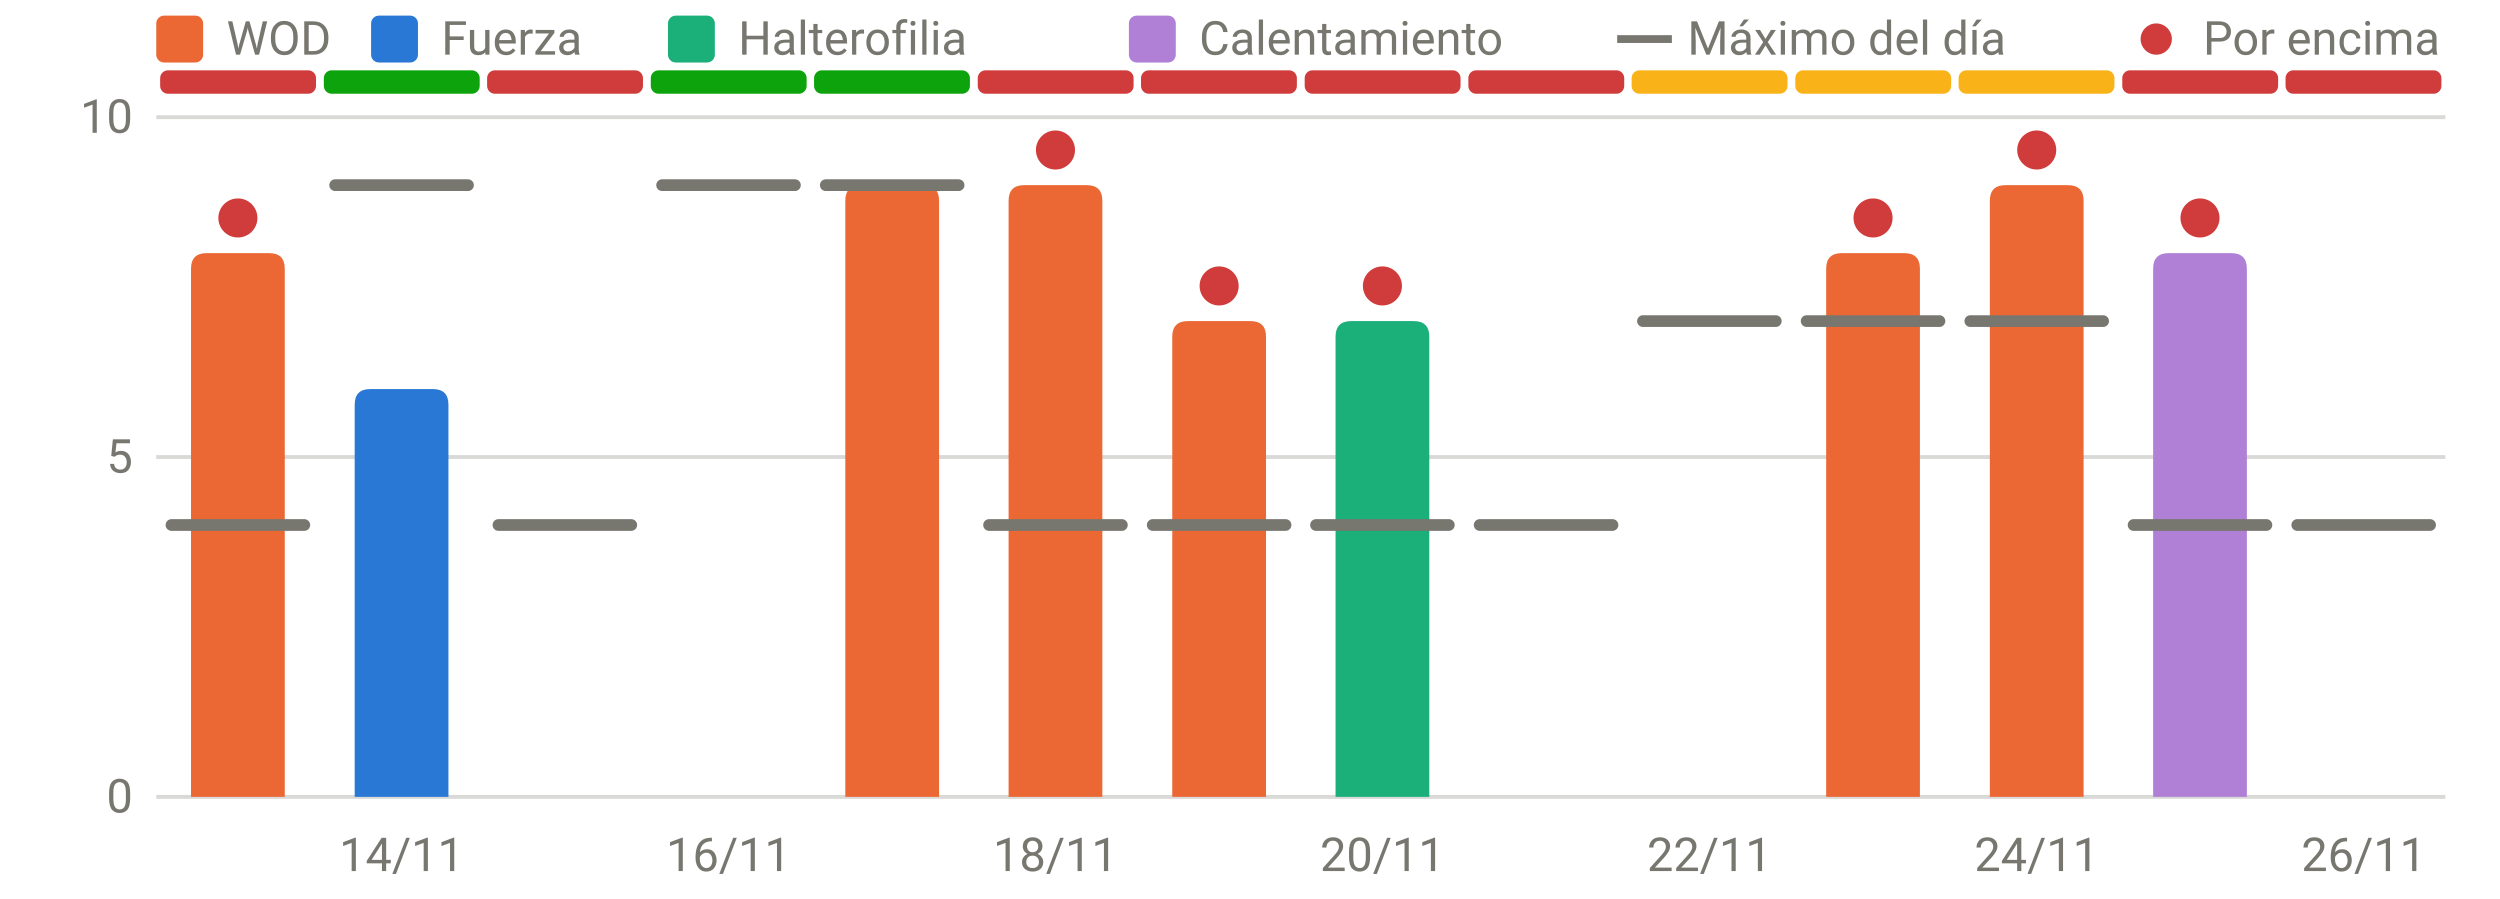
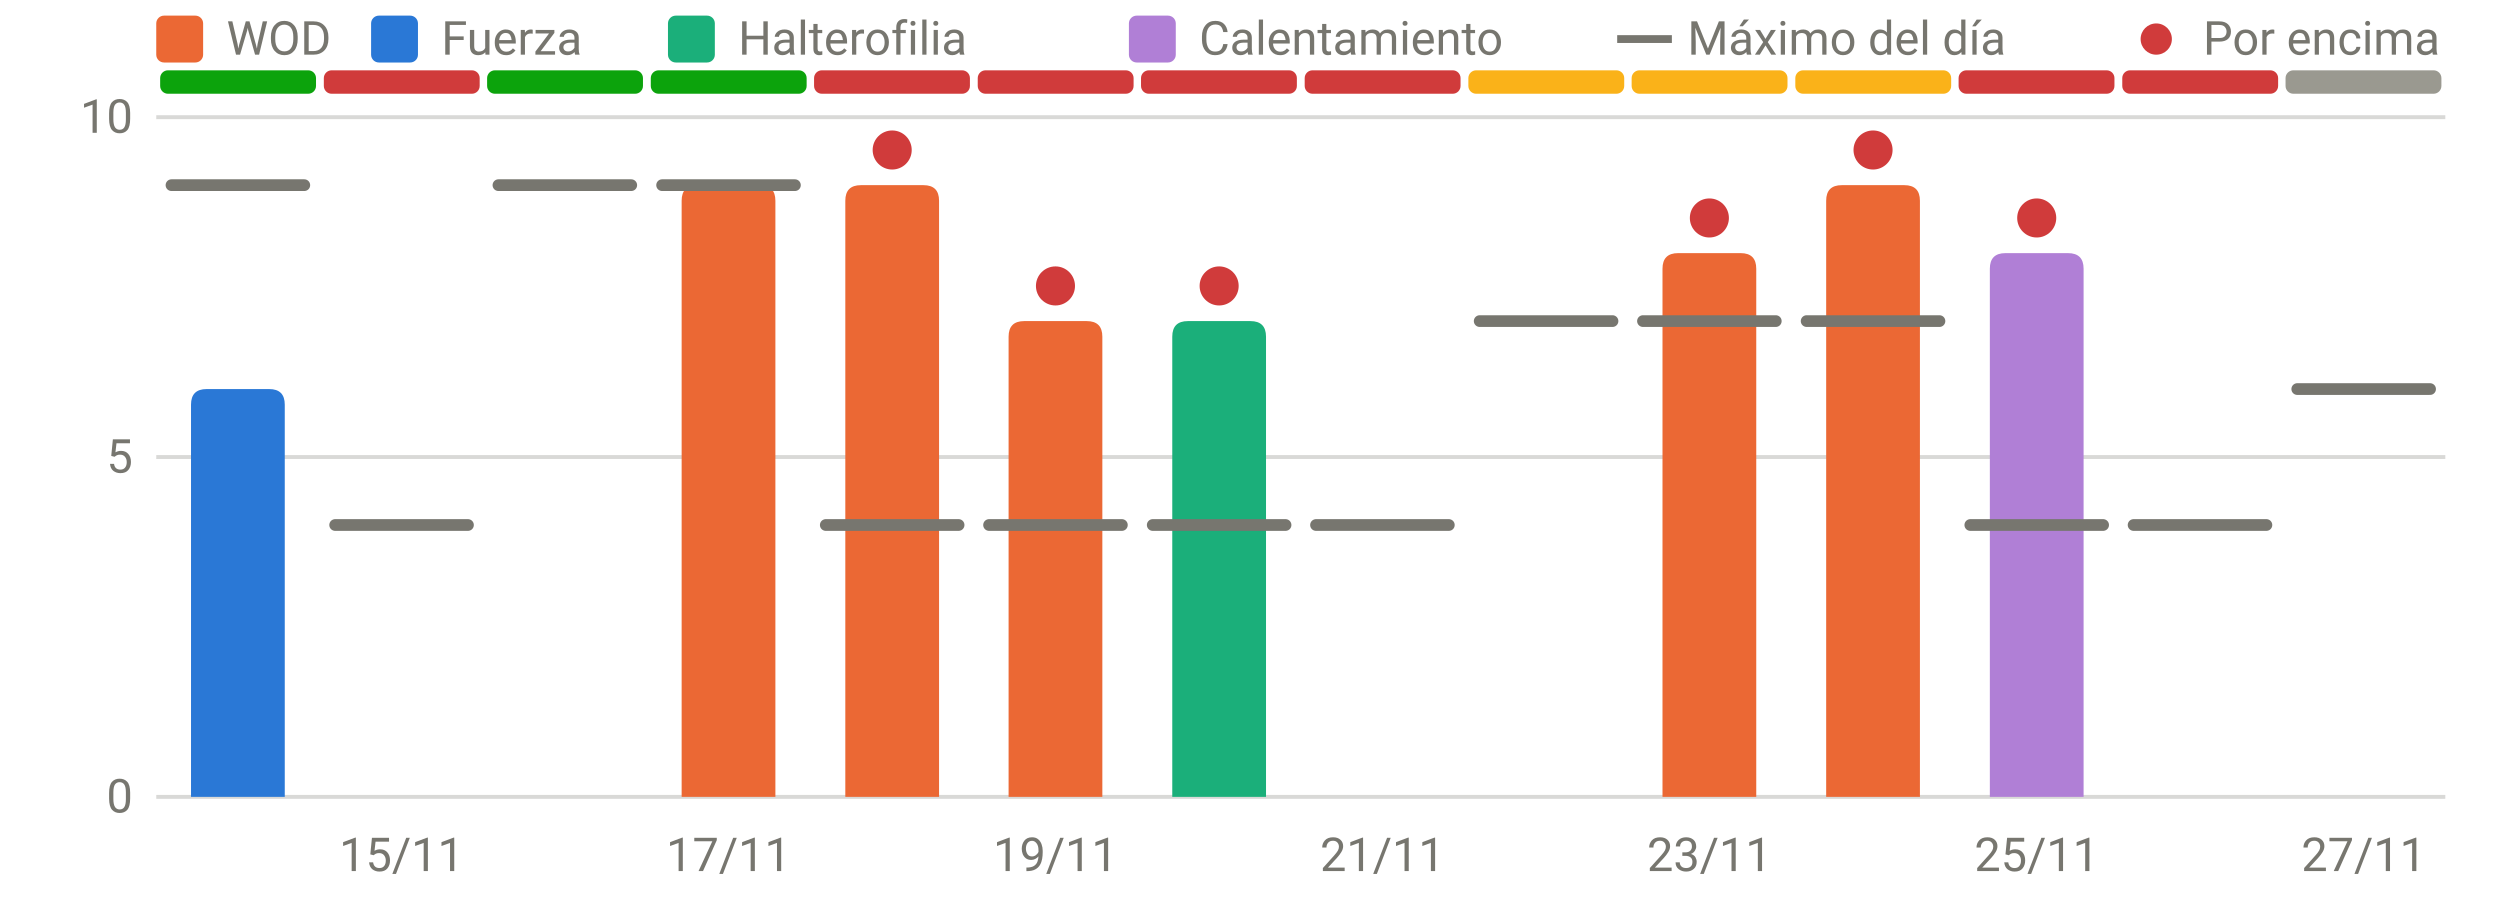
<svg xmlns="http://www.w3.org/2000/svg" viewBox="0 0 640 230" width="640" height="230" role="img" aria-label="RPE frente al máximo del día" font-family="system-ui,-apple-system,Segoe UI,Roboto,sans-serif" font-size="12" fill="#77766f">
  <line x1="40" x2="626" y1="204.0" y2="204.0" stroke="rgba(119,118,111,0.28)" stroke-width="1" />
  <text x="34" y="208.0" text-anchor="end">0</text>
  <line x1="40" x2="626" y1="117.0" y2="117.0" stroke="rgba(119,118,111,0.28)" stroke-width="1" />
  <text x="34" y="121.0" text-anchor="end">5</text>
  <line x1="40" x2="626" y1="30.0" y2="30.0" stroke="rgba(119,118,111,0.28)" stroke-width="1" />
  <text x="34" y="34.0" text-anchor="end">10</text>
-   <text x="102.8" y="223" text-anchor="middle">14/11</text>
-   <text x="186.5" y="223" text-anchor="middle">16/11</text>
-   <text x="270.2" y="223" text-anchor="middle">18/11</text>
-   <text x="353.9" y="223" text-anchor="middle">20/11</text>
-   <text x="437.6" y="223" text-anchor="middle">22/11</text>
-   <text x="521.4" y="223" text-anchor="middle">24/11</text>
-   <text x="605.1" y="223" text-anchor="middle">26/11</text>
-   <rect x="41.0" y="18" width="39.9" height="6" rx="2" fill="#d03b3b" />
-   <rect x="82.9" y="18" width="39.9" height="6" rx="2" fill="#0ca30c" />
-   <rect x="124.7" y="18" width="39.9" height="6" rx="2" fill="#d03b3b" />
+   <text x="102.8" y="223" text-anchor="middle">15/11</text>
+   <text x="186.5" y="223" text-anchor="middle">17/11</text>
+   <text x="270.2" y="223" text-anchor="middle">19/11</text>
+   <text x="353.9" y="223" text-anchor="middle">21/11</text>
+   <text x="437.6" y="223" text-anchor="middle">23/11</text>
+   <text x="521.4" y="223" text-anchor="middle">25/11</text>
+   <text x="605.1" y="223" text-anchor="middle">27/11</text>
+   <rect x="41.0" y="18" width="39.9" height="6" rx="2" fill="#0ca30c" />
+   <rect x="82.9" y="18" width="39.9" height="6" rx="2" fill="#d03b3b" />
+   <rect x="124.7" y="18" width="39.9" height="6" rx="2" fill="#0ca30c" />
  <rect x="166.6" y="18" width="39.9" height="6" rx="2" fill="#0ca30c" />
-   <rect x="208.4" y="18" width="39.9" height="6" rx="2" fill="#0ca30c" />
+   <rect x="208.4" y="18" width="39.9" height="6" rx="2" fill="#d03b3b" />
  <rect x="250.3" y="18" width="39.9" height="6" rx="2" fill="#d03b3b" />
  <rect x="292.1" y="18" width="39.9" height="6" rx="2" fill="#d03b3b" />
  <rect x="334.0" y="18" width="39.9" height="6" rx="2" fill="#d03b3b" />
-   <rect x="375.9" y="18" width="39.9" height="6" rx="2" fill="#d03b3b" />
+   <rect x="375.9" y="18" width="39.9" height="6" rx="2" fill="#fab219" />
  <rect x="417.7" y="18" width="39.9" height="6" rx="2" fill="#fab219" />
  <rect x="459.6" y="18" width="39.9" height="6" rx="2" fill="#fab219" />
-   <rect x="501.4" y="18" width="39.9" height="6" rx="2" fill="#fab219" />
+   <rect x="501.4" y="18" width="39.9" height="6" rx="2" fill="#d03b3b" />
  <rect x="543.3" y="18" width="39.9" height="6" rx="2" fill="#d03b3b" />
-   <rect x="585.1" y="18" width="39.9" height="6" rx="2" fill="#d03b3b" />
-   <path d="M48.9,204.0V68.8Q48.9,64.8 52.9,64.8H68.9Q72.9,64.8 72.9,68.8V204.0Z" fill="#eb6834" />
-   <path d="M90.8,204.0V103.6Q90.8,99.6 94.8,99.6H110.8Q114.8,99.6 114.8,103.6V204.0Z" fill="#2a78d6" />
+   <rect x="585.1" y="18" width="39.9" height="6" rx="2" fill="#9a9990" />
+   <path d="M48.9,204.0V103.6Q48.9,99.6 52.9,99.6H68.9Q72.9,99.6 72.9,103.6V204.0Z" fill="#2a78d6" />
+   <path d="M174.5,204.0V51.4Q174.5,47.4 178.5,47.4H194.5Q198.5,47.4 198.5,51.4V204.0Z" fill="#eb6834" />
  <path d="M216.4,204.0V51.4Q216.4,47.4 220.4,47.4H236.4Q240.4,47.4 240.4,51.4V204.0Z" fill="#eb6834" />
-   <path d="M258.2,204.0V51.4Q258.2,47.4 262.2,47.4H278.2Q282.2,47.4 282.2,51.4V204.0Z" fill="#eb6834" />
-   <path d="M300.1,204.0V86.2Q300.1,82.2 304.1,82.2H320.1Q324.1,82.2 324.1,86.2V204.0Z" fill="#eb6834" />
-   <path d="M341.9,204.0V86.2Q341.9,82.2 345.9,82.2H361.9Q365.9,82.2 365.9,86.2V204.0Z" fill="#1baf7a" />
-   <path d="M467.5,204.0V68.8Q467.5,64.8 471.5,64.8H487.5Q491.5,64.8 491.5,68.8V204.0Z" fill="#eb6834" />
-   <path d="M509.4,204.0V51.4Q509.4,47.4 513.4,47.4H529.4Q533.4,47.4 533.4,51.4V204.0Z" fill="#eb6834" />
-   <path d="M551.2,204.0V68.8Q551.2,64.8 555.2,64.8H571.2Q575.2,64.8 575.2,68.8V204.0Z" fill="#b07fd6" />
-   <line x1="43.9" x2="77.9" y1="134.4" y2="134.4" stroke="#77766f" stroke-width="3" stroke-linecap="round" />
-   <circle cx="60.9" cy="55.8" r="5" fill="#d03b3b" />
-   <line x1="85.8" x2="119.8" y1="47.4" y2="47.4" stroke="#77766f" stroke-width="3" stroke-linecap="round" />
-   <line x1="127.6" x2="161.6" y1="134.4" y2="134.4" stroke="#77766f" stroke-width="3" stroke-linecap="round" />
+   <path d="M258.2,204.0V86.2Q258.2,82.2 262.2,82.2H278.2Q282.2,82.2 282.2,86.2V204.0Z" fill="#eb6834" />
+   <path d="M300.1,204.0V86.2Q300.1,82.2 304.1,82.2H320.1Q324.1,82.2 324.1,86.2V204.0Z" fill="#1baf7a" />
+   <path d="M425.6,204.0V68.8Q425.6,64.8 429.6,64.8H445.6Q449.6,64.8 449.6,68.8V204.0Z" fill="#eb6834" />
+   <path d="M467.5,204.0V51.4Q467.5,47.4 471.5,47.4H487.5Q491.5,47.4 491.5,51.4V204.0Z" fill="#eb6834" />
+   <path d="M509.4,204.0V68.8Q509.4,64.8 513.4,64.8H529.4Q533.4,64.8 533.4,68.8V204.0Z" fill="#b07fd6" />
+   <line x1="43.9" x2="77.9" y1="47.4" y2="47.4" stroke="#77766f" stroke-width="3" stroke-linecap="round" />
+   <line x1="85.8" x2="119.8" y1="134.4" y2="134.4" stroke="#77766f" stroke-width="3" stroke-linecap="round" />
+   <line x1="127.6" x2="161.6" y1="47.4" y2="47.4" stroke="#77766f" stroke-width="3" stroke-linecap="round" />
  <line x1="169.5" x2="203.5" y1="47.4" y2="47.4" stroke="#77766f" stroke-width="3" stroke-linecap="round" />
-   <line x1="211.4" x2="245.4" y1="47.4" y2="47.4" stroke="#77766f" stroke-width="3" stroke-linecap="round" />
+   <line x1="211.4" x2="245.4" y1="134.4" y2="134.4" stroke="#77766f" stroke-width="3" stroke-linecap="round" />
+   <circle cx="228.4" cy="38.4" r="5" fill="#d03b3b" />
  <line x1="253.2" x2="287.2" y1="134.4" y2="134.4" stroke="#77766f" stroke-width="3" stroke-linecap="round" />
-   <circle cx="270.2" cy="38.4" r="5" fill="#d03b3b" />
+   <circle cx="270.2" cy="73.2" r="5" fill="#d03b3b" />
  <line x1="295.1" x2="329.1" y1="134.4" y2="134.4" stroke="#77766f" stroke-width="3" stroke-linecap="round" />
  <circle cx="312.1" cy="73.2" r="5" fill="#d03b3b" />
  <line x1="336.9" x2="370.9" y1="134.4" y2="134.4" stroke="#77766f" stroke-width="3" stroke-linecap="round" />
-   <circle cx="353.9" cy="73.2" r="5" fill="#d03b3b" />
-   <line x1="378.8" x2="412.8" y1="134.4" y2="134.4" stroke="#77766f" stroke-width="3" stroke-linecap="round" />
+   <line x1="378.8" x2="412.8" y1="82.2" y2="82.2" stroke="#77766f" stroke-width="3" stroke-linecap="round" />
  <line x1="420.6" x2="454.6" y1="82.2" y2="82.2" stroke="#77766f" stroke-width="3" stroke-linecap="round" />
+   <circle cx="437.6" cy="55.8" r="5" fill="#d03b3b" />
  <line x1="462.5" x2="496.5" y1="82.2" y2="82.2" stroke="#77766f" stroke-width="3" stroke-linecap="round" />
-   <circle cx="479.5" cy="55.8" r="5" fill="#d03b3b" />
-   <line x1="504.4" x2="538.4" y1="82.2" y2="82.2" stroke="#77766f" stroke-width="3" stroke-linecap="round" />
-   <circle cx="521.4" cy="38.4" r="5" fill="#d03b3b" />
+   <circle cx="479.5" cy="38.4" r="5" fill="#d03b3b" />
+   <line x1="504.4" x2="538.4" y1="134.4" y2="134.4" stroke="#77766f" stroke-width="3" stroke-linecap="round" />
+   <circle cx="521.4" cy="55.8" r="5" fill="#d03b3b" />
  <line x1="546.2" x2="580.2" y1="134.4" y2="134.4" stroke="#77766f" stroke-width="3" stroke-linecap="round" />
-   <circle cx="563.2" cy="55.8" r="5" fill="#d03b3b" />
-   <line x1="588.1" x2="622.1" y1="134.4" y2="134.4" stroke="#77766f" stroke-width="3" stroke-linecap="round" />
+   <line x1="588.1" x2="622.1" y1="99.6" y2="99.6" stroke="#77766f" stroke-width="3" stroke-linecap="round" />
  <rect x="40" y="4" width="12" height="12" rx="2" fill="#eb6834" />
  <text x="58" y="14">WOD</text>
  <rect x="95" y="4" width="12" height="12" rx="2" fill="#2a78d6" />
  <text x="113" y="14">Fuerza</text>
  <rect x="171" y="4" width="12" height="12" rx="2" fill="#1baf7a" />
  <text x="189" y="14">Halterofilia</text>
  <rect x="289" y="4" width="12" height="12" rx="2" fill="#b07fd6" />
  <text x="307" y="14">Calentamiento</text>
  <line x1="414" x2="428" y1="10" y2="10" stroke="#77766f" stroke-width="2" />
  <text x="432" y="14">Máximo del día</text>
  <circle cx="552" cy="10" r="4" fill="#d03b3b" />
  <text x="564" y="14">Por encima</text>
</svg>
